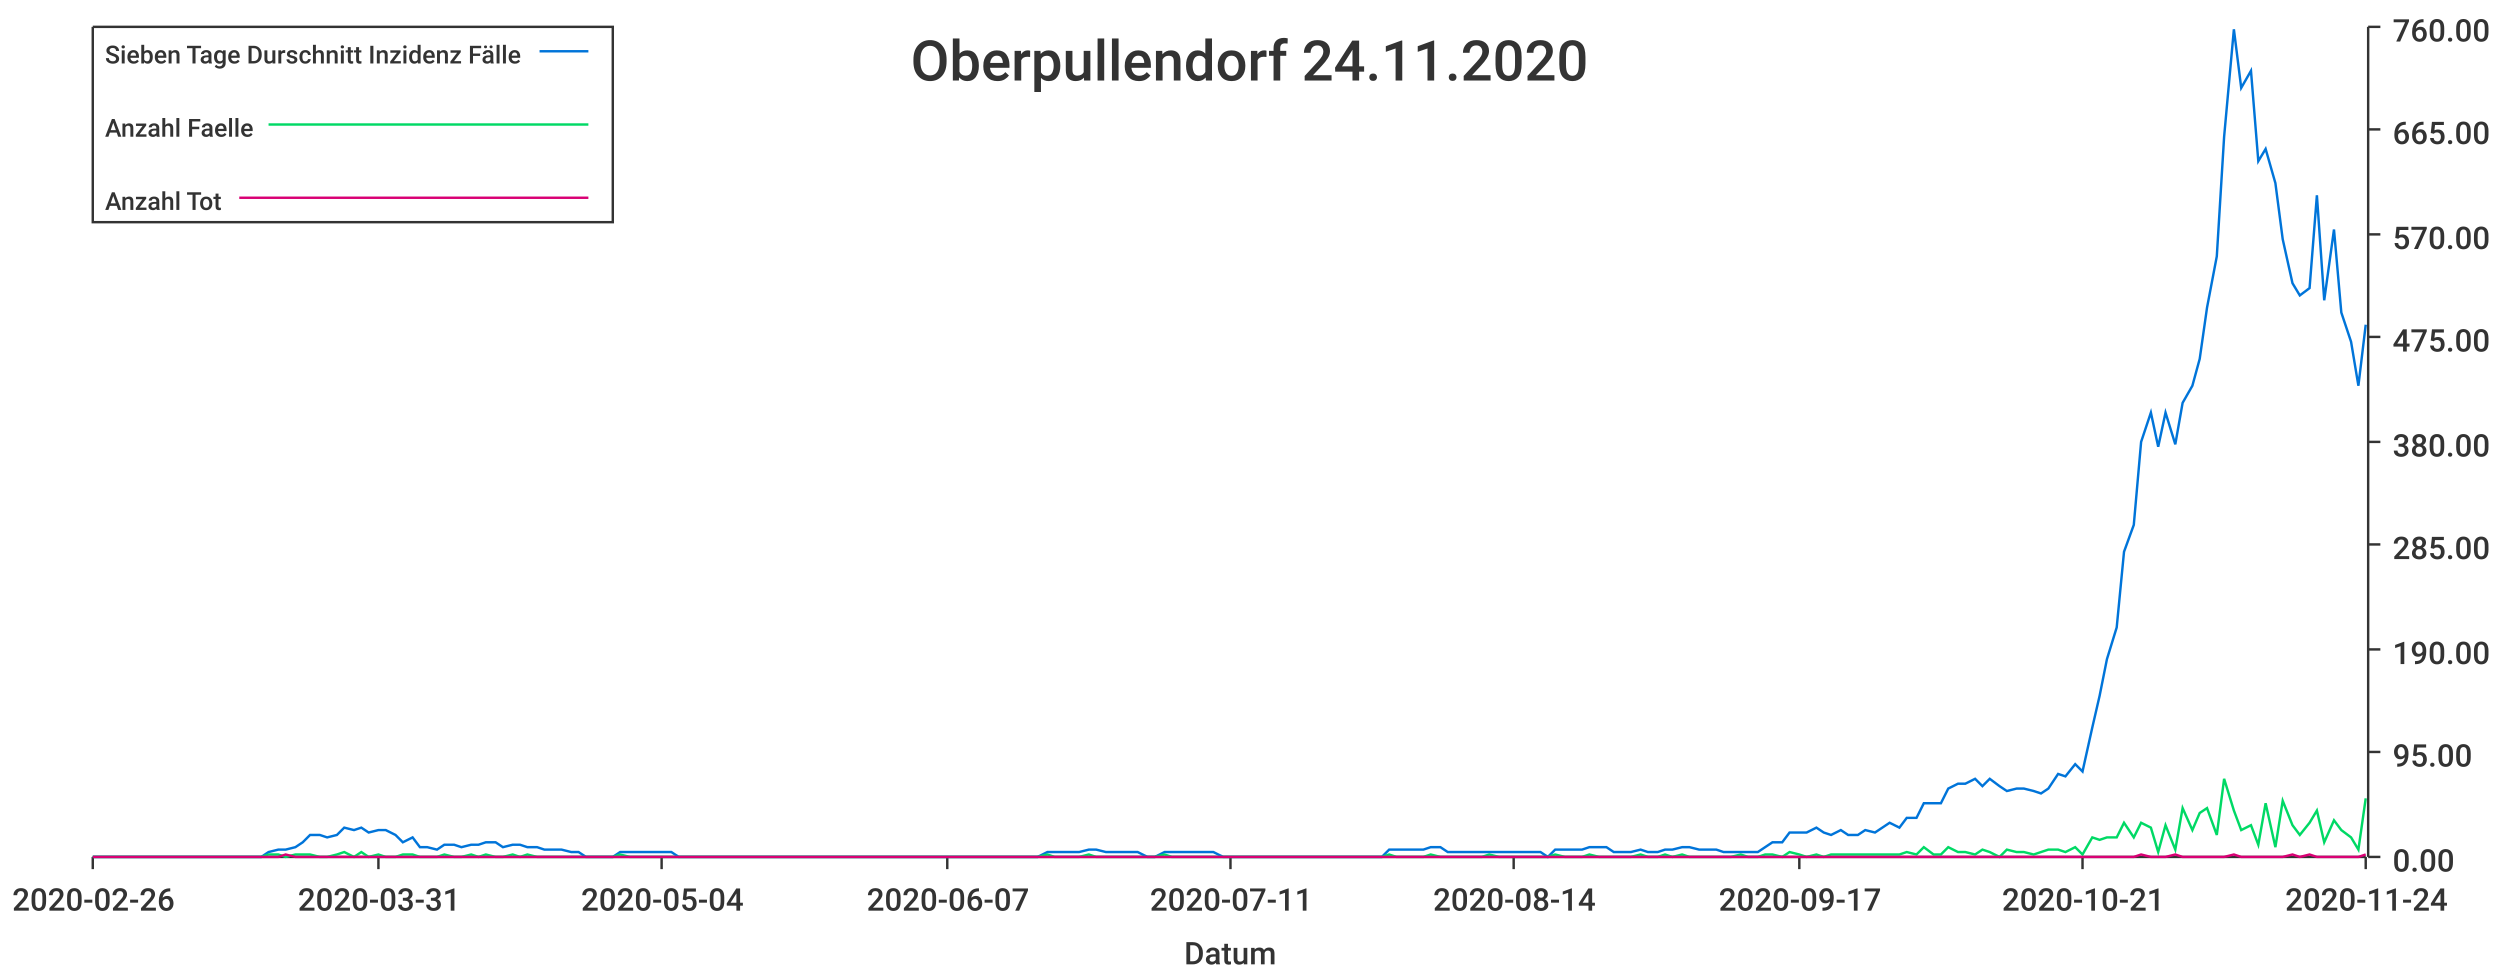
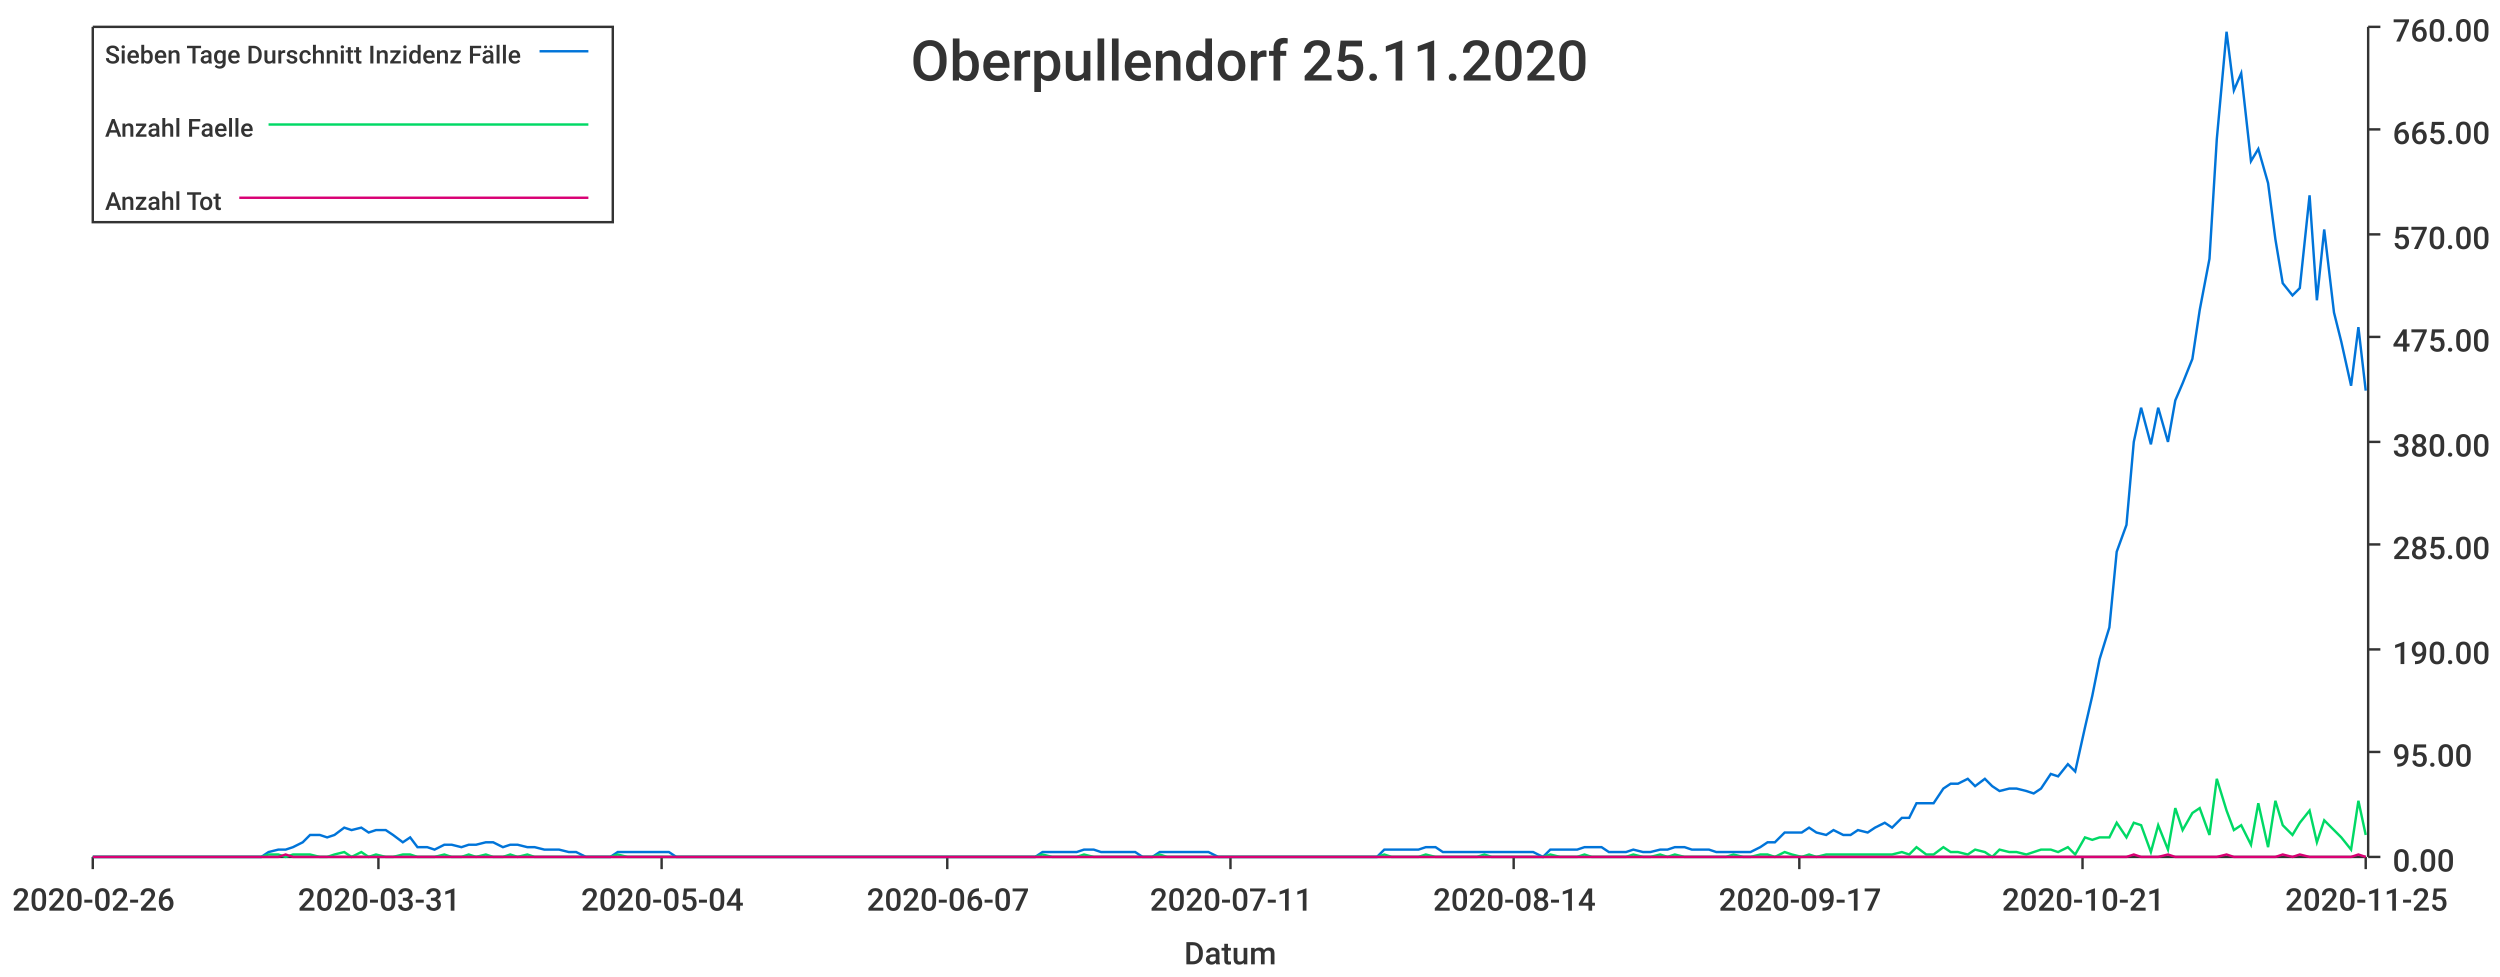
<svg xmlns="http://www.w3.org/2000/svg" width="1024" height="400">\n<path d="M 0 0 L 1024 0 L 1024 400 L 0 400 L 0 0" style="stroke-width:0;stroke:rgba(255,255,255,1.0);fill:rgba(255,255,255,1.0)" />
  <path d="M 38 11 L 969 11 L 969 351 L 38 351 L 38 11" style="stroke-width:0;stroke:rgba(255,255,255,1.0);fill:rgba(255,255,255,1.0)" />
  <path d="M 38 351 L 969 351" style="stroke-width:1;stroke:rgba(51,51,51,1.0);fill:none" />
  <path d="M 38 351 L 38 356" style="stroke-width:1;stroke:rgba(51,51,51,1.0);fill:none" />
  <text x="5" y="373" style="stroke-width:0;stroke:none;fill:rgba(51,51,51,1.0);font-size:12.8px;font-family:'Roboto Medium',sans-serif">2020-02-26</text>
  <path d="M 155 351 L 155 356" style="stroke-width:1;stroke:rgba(51,51,51,1.0);fill:none" />
  <text x="122" y="373" style="stroke-width:0;stroke:none;fill:rgba(51,51,51,1.0);font-size:12.8px;font-family:'Roboto Medium',sans-serif">2020-03-31</text>
  <path d="M 271 351 L 271 356" style="stroke-width:1;stroke:rgba(51,51,51,1.0);fill:none" />
  <text x="238" y="373" style="stroke-width:0;stroke:none;fill:rgba(51,51,51,1.0);font-size:12.8px;font-family:'Roboto Medium',sans-serif">2020-05-04</text>
  <path d="M 388 351 L 388 356" style="stroke-width:1;stroke:rgba(51,51,51,1.0);fill:none" />
  <text x="355" y="373" style="stroke-width:0;stroke:none;fill:rgba(51,51,51,1.0);font-size:12.8px;font-family:'Roboto Medium',sans-serif">2020-06-07</text>
  <path d="M 504 351 L 504 356" style="stroke-width:1;stroke:rgba(51,51,51,1.0);fill:none" />
  <text x="471" y="373" style="stroke-width:0;stroke:none;fill:rgba(51,51,51,1.0);font-size:12.8px;font-family:'Roboto Medium',sans-serif">2020-07-11</text>
  <path d="M 620 351 L 620 356" style="stroke-width:1;stroke:rgba(51,51,51,1.0);fill:none" />
  <text x="587" y="373" style="stroke-width:0;stroke:none;fill:rgba(51,51,51,1.0);font-size:12.8px;font-family:'Roboto Medium',sans-serif">2020-08-14</text>
  <path d="M 737 351 L 737 356" style="stroke-width:1;stroke:rgba(51,51,51,1.0);fill:none" />
  <text x="704" y="373" style="stroke-width:0;stroke:none;fill:rgba(51,51,51,1.0);font-size:12.8px;font-family:'Roboto Medium',sans-serif">2020-09-17</text>
  <path d="M 853 351 L 853 356" style="stroke-width:1;stroke:rgba(51,51,51,1.0);fill:none" />
  <text x="820" y="373" style="stroke-width:0;stroke:none;fill:rgba(51,51,51,1.0);font-size:12.8px;font-family:'Roboto Medium',sans-serif">2020-10-21</text>
  <path d="M 969 351 L 969 356" style="stroke-width:1;stroke:rgba(51,51,51,1.0);fill:none" />
-   <text x="936" y="373" style="stroke-width:0;stroke:none;fill:rgba(51,51,51,1.0);font-size:12.8px;font-family:'Roboto Medium',sans-serif">2020-11-24</text>
+   <text x="936" y="373" style="stroke-width:0;stroke:none;fill:rgba(51,51,51,1.0);font-size:12.8px;font-family:'Roboto Medium',sans-serif">2020-11-25</text>
  <text x="485" y="395" style="stroke-width:0;stroke:none;fill:rgba(51,51,51,1.0);font-size:12.8px;font-family:'Roboto Medium',sans-serif">Datum</text>
  <path d="M 970 351 L 970 11" style="stroke-width:1;stroke:rgba(51,51,51,1.0);fill:none" />
  <path d="M 970 351 L 975 351" style="stroke-width:1;stroke:rgba(51,51,51,1.0);fill:none" />
  <text x="980" y="357" style="stroke-width:0;stroke:none;fill:rgba(51,51,51,1.0);font-size:12.8px;font-family:'Roboto Medium',sans-serif">0.00</text>
  <path d="M 970 308 L 975 308" style="stroke-width:1;stroke:rgba(51,51,51,1.0);fill:none" />
  <text x="980" y="314" style="stroke-width:0;stroke:none;fill:rgba(51,51,51,1.0);font-size:12.8px;font-family:'Roboto Medium',sans-serif">95.00</text>
  <path d="M 970 266 L 975 266" style="stroke-width:1;stroke:rgba(51,51,51,1.0);fill:none" />
  <text x="980" y="272" style="stroke-width:0;stroke:none;fill:rgba(51,51,51,1.0);font-size:12.8px;font-family:'Roboto Medium',sans-serif">190.00</text>
  <path d="M 970 223 L 975 223" style="stroke-width:1;stroke:rgba(51,51,51,1.0);fill:none" />
  <text x="980" y="229" style="stroke-width:0;stroke:none;fill:rgba(51,51,51,1.0);font-size:12.8px;font-family:'Roboto Medium',sans-serif">285.00</text>
  <path d="M 970 181 L 975 181" style="stroke-width:1;stroke:rgba(51,51,51,1.0);fill:none" />
  <text x="980" y="187" style="stroke-width:0;stroke:none;fill:rgba(51,51,51,1.0);font-size:12.8px;font-family:'Roboto Medium',sans-serif">380.00</text>
  <path d="M 970 138 L 975 138" style="stroke-width:1;stroke:rgba(51,51,51,1.0);fill:none" />
  <text x="980" y="144" style="stroke-width:0;stroke:none;fill:rgba(51,51,51,1.0);font-size:12.8px;font-family:'Roboto Medium',sans-serif">475.00</text>
  <path d="M 970 96 L 975 96" style="stroke-width:1;stroke:rgba(51,51,51,1.0);fill:none" />
  <text x="980" y="102" style="stroke-width:0;stroke:none;fill:rgba(51,51,51,1.0);font-size:12.8px;font-family:'Roboto Medium',sans-serif">570.00</text>
  <path d="M 970 53 L 975 53" style="stroke-width:1;stroke:rgba(51,51,51,1.0);fill:none" />
  <text x="980" y="59" style="stroke-width:0;stroke:none;fill:rgba(51,51,51,1.0);font-size:12.8px;font-family:'Roboto Medium',sans-serif">665.00</text>
  <path d="M 970 11 L 975 11" style="stroke-width:1;stroke:rgba(51,51,51,1.0);fill:none" />
  <text x="980" y="17" style="stroke-width:0;stroke:none;fill:rgba(51,51,51,1.0);font-size:12.8px;font-family:'Roboto Medium',sans-serif">760.00</text>
-   <path d="M 38 351 L 42 351 L 45 351 L 49 351 L 52 351 L 56 351 L 59 351 L 62 351 L 66 351 L 69 351 L 73 351 L 76 351 L 80 351 L 83 351 L 86 351 L 90 351 L 93 351 L 97 351 L 100 351 L 104 351 L 107 351 L 110 349 L 114 348 L 117 348 L 121 347 L 124 345 L 127 342 L 131 342 L 134 343 L 138 342 L 141 339 L 145 340 L 148 339 L 151 341 L 155 340 L 158 340 L 162 342 L 165 345 L 169 343 L 172 347 L 175 347 L 179 348 L 182 346 L 186 346 L 189 347 L 193 346 L 196 346 L 199 345 L 203 345 L 206 347 L 210 346 L 213 346 L 216 347 L 220 347 L 223 348 L 227 348 L 230 348 L 234 349 L 237 349 L 240 351 L 244 351 L 247 351 L 251 351 L 254 349 L 258 349 L 261 349 L 264 349 L 268 349 L 271 349 L 275 349 L 278 351 L 282 351 L 285 351 L 288 351 L 292 351 L 295 351 L 299 351 L 302 351 L 305 351 L 309 351 L 312 351 L 316 351 L 319 351 L 323 351 L 326 351 L 329 351 L 333 351 L 336 351 L 340 351 L 343 351 L 347 351 L 350 351 L 353 351 L 357 351 L 360 351 L 364 351 L 367 351 L 371 351 L 374 351 L 377 351 L 381 351 L 384 351 L 388 351 L 391 351 L 394 351 L 398 351 L 401 351 L 405 351 L 408 351 L 412 351 L 415 351 L 418 351 L 422 351 L 425 351 L 429 349 L 432 349 L 436 349 L 439 349 L 442 349 L 446 348 L 449 348 L 453 349 L 456 349 L 460 349 L 463 349 L 466 349 L 470 351 L 473 351 L 477 349 L 480 349 L 483 349 L 487 349 L 490 349 L 494 349 L 497 349 L 501 351 L 504 351 L 507 351 L 511 351 L 514 351 L 518 351 L 521 351 L 525 351 L 528 351 L 531 351 L 535 351 L 538 351 L 542 351 L 545 351 L 548 351 L 552 351 L 555 351 L 559 351 L 562 351 L 566 351 L 569 348 L 572 348 L 576 348 L 579 348 L 583 348 L 586 347 L 590 347 L 593 349 L 596 349 L 600 349 L 603 349 L 607 349 L 610 349 L 614 349 L 617 349 L 620 349 L 624 349 L 627 349 L 631 349 L 634 351 L 637 348 L 641 348 L 644 348 L 648 348 L 651 347 L 655 347 L 658 347 L 661 349 L 665 349 L 668 349 L 672 348 L 675 349 L 679 349 L 682 348 L 685 348 L 689 347 L 692 347 L 696 348 L 699 348 L 703 348 L 706 349 L 709 349 L 713 349 L 716 349 L 720 349 L 723 347 L 726 345 L 730 345 L 733 341 L 737 341 L 740 341 L 744 339 L 747 341 L 750 342 L 754 340 L 757 342 L 761 342 L 764 340 L 768 341 L 771 339 L 774 337 L 778 339 L 781 335 L 785 335 L 788 329 L 792 329 L 795 329 L 798 323 L 802 321 L 805 321 L 809 319 L 812 322 L 815 319 L 819 322 L 822 324 L 826 323 L 829 323 L 833 324 L 836 325 L 839 323 L 843 317 L 846 318 L 850 313 L 853 316 L 857 298 L 860 285 L 863 270 L 867 257 L 870 226 L 874 215 L 877 181 L 881 169 L 884 183 L 887 169 L 891 182 L 894 165 L 898 158 L 901 147 L 904 126 L 908 105 L 911 56 L 915 12 L 918 36 L 922 29 L 925 66 L 928 61 L 932 75 L 935 98 L 939 116 L 942 121 L 946 118 L 949 80 L 952 123 L 956 94 L 959 128 L 963 140 L 966 158 L 969 133" style="stroke-width:1;stroke:rgba(0,116,217,1.0);fill:none" />
-   <path d="M 38 351 L 42 351 L 45 351 L 49 351 L 52 351 L 56 351 L 59 351 L 62 351 L 66 351 L 69 351 L 73 351 L 76 351 L 80 351 L 83 351 L 86 351 L 90 351 L 93 351 L 97 351 L 100 351 L 104 351 L 107 351 L 110 350 L 114 350 L 117 351 L 121 350 L 124 350 L 127 350 L 131 351 L 134 351 L 138 350 L 141 349 L 145 351 L 148 349 L 151 351 L 155 350 L 158 351 L 162 351 L 165 350 L 169 350 L 172 351 L 175 351 L 179 351 L 182 350 L 186 351 L 189 351 L 193 350 L 196 351 L 199 350 L 203 351 L 206 351 L 210 350 L 213 351 L 216 350 L 220 351 L 223 351 L 227 351 L 230 351 L 234 351 L 237 351 L 240 351 L 244 351 L 247 351 L 251 351 L 254 350 L 258 351 L 261 351 L 264 351 L 268 351 L 271 351 L 275 351 L 278 351 L 282 351 L 285 351 L 288 351 L 292 351 L 295 351 L 299 351 L 302 351 L 305 351 L 309 351 L 312 351 L 316 351 L 319 351 L 323 351 L 326 351 L 329 351 L 333 351 L 336 351 L 340 351 L 343 351 L 347 351 L 350 351 L 353 351 L 357 351 L 360 351 L 364 351 L 367 351 L 371 351 L 374 351 L 377 351 L 381 351 L 384 351 L 388 351 L 391 351 L 394 351 L 398 351 L 401 351 L 405 351 L 408 351 L 412 351 L 415 351 L 418 351 L 422 351 L 425 351 L 429 350 L 432 351 L 436 351 L 439 351 L 442 351 L 446 350 L 449 351 L 453 351 L 456 351 L 460 351 L 463 351 L 466 351 L 470 351 L 473 351 L 477 350 L 480 351 L 483 351 L 487 351 L 490 351 L 494 351 L 497 351 L 501 351 L 504 351 L 507 351 L 511 351 L 514 351 L 518 351 L 521 351 L 525 351 L 528 351 L 531 351 L 535 351 L 538 351 L 542 351 L 545 351 L 548 351 L 552 351 L 555 351 L 559 351 L 562 351 L 566 351 L 569 350 L 572 351 L 576 351 L 579 351 L 583 351 L 586 350 L 590 351 L 593 351 L 596 351 L 600 351 L 603 351 L 607 351 L 610 350 L 614 351 L 617 351 L 620 351 L 624 351 L 627 351 L 631 351 L 634 351 L 637 350 L 641 351 L 644 351 L 648 351 L 651 350 L 655 351 L 658 351 L 661 351 L 665 351 L 668 351 L 672 350 L 675 351 L 679 351 L 682 350 L 685 351 L 689 350 L 692 351 L 696 351 L 699 351 L 703 351 L 706 351 L 709 351 L 713 350 L 716 351 L 720 351 L 723 350 L 726 350 L 730 351 L 733 349 L 737 350 L 740 351 L 744 350 L 747 351 L 750 350 L 754 350 L 757 350 L 761 350 L 764 350 L 768 350 L 771 350 L 774 350 L 778 350 L 781 349 L 785 350 L 788 347 L 792 350 L 795 350 L 798 347 L 802 349 L 805 349 L 809 350 L 812 348 L 815 349 L 819 351 L 822 348 L 826 349 L 829 349 L 833 350 L 836 349 L 839 348 L 843 348 L 846 349 L 850 347 L 853 350 L 857 343 L 860 344 L 863 343 L 867 343 L 870 337 L 874 343 L 877 337 L 881 339 L 884 349 L 887 338 L 891 348 L 894 331 L 898 340 L 901 333 L 904 331 L 908 342 L 911 319 L 915 332 L 918 340 L 922 338 L 925 346 L 928 329 L 932 347 L 935 328 L 939 338 L 942 342 L 946 337 L 949 332 L 952 345 L 956 336 L 959 340 L 963 343 L 966 348 L 969 327" style="stroke-width:1;stroke:rgba(0,217,101,1.0);fill:none" />
-   <path d="M 38 351 L 42 351 L 45 351 L 49 351 L 52 351 L 56 351 L 59 351 L 62 351 L 66 351 L 69 351 L 73 351 L 76 351 L 80 351 L 83 351 L 86 351 L 90 351 L 93 351 L 97 351 L 100 351 L 104 351 L 107 351 L 110 351 L 114 351 L 117 350 L 121 351 L 124 351 L 127 351 L 131 351 L 134 351 L 138 351 L 141 351 L 145 351 L 148 351 L 151 351 L 155 351 L 158 351 L 162 351 L 165 351 L 169 351 L 172 351 L 175 351 L 179 351 L 182 351 L 186 351 L 189 351 L 193 351 L 196 351 L 199 351 L 203 351 L 206 351 L 210 351 L 213 351 L 216 351 L 220 351 L 223 351 L 227 351 L 230 351 L 234 351 L 237 351 L 240 351 L 244 351 L 247 351 L 251 351 L 254 351 L 258 351 L 261 351 L 264 351 L 268 351 L 271 351 L 275 351 L 278 351 L 282 351 L 285 351 L 288 351 L 292 351 L 295 351 L 299 351 L 302 351 L 305 351 L 309 351 L 312 351 L 316 351 L 319 351 L 323 351 L 326 351 L 329 351 L 333 351 L 336 351 L 340 351 L 343 351 L 347 351 L 350 351 L 353 351 L 357 351 L 360 351 L 364 351 L 367 351 L 371 351 L 374 351 L 377 351 L 381 351 L 384 351 L 388 351 L 391 351 L 394 351 L 398 351 L 401 351 L 405 351 L 408 351 L 412 351 L 415 351 L 418 351 L 422 351 L 425 351 L 429 351 L 432 351 L 436 351 L 439 351 L 442 351 L 446 351 L 449 351 L 453 351 L 456 351 L 460 351 L 463 351 L 466 351 L 470 351 L 473 351 L 477 351 L 480 351 L 483 351 L 487 351 L 490 351 L 494 351 L 497 351 L 501 351 L 504 351 L 507 351 L 511 351 L 514 351 L 518 351 L 521 351 L 525 351 L 528 351 L 531 351 L 535 351 L 538 351 L 542 351 L 545 351 L 548 351 L 552 351 L 555 351 L 559 351 L 562 351 L 566 351 L 569 351 L 572 351 L 576 351 L 579 351 L 583 351 L 586 351 L 590 351 L 593 351 L 596 351 L 600 351 L 603 351 L 607 351 L 610 351 L 614 351 L 617 351 L 620 351 L 624 351 L 627 351 L 631 351 L 634 351 L 637 351 L 641 351 L 644 351 L 648 351 L 651 351 L 655 351 L 658 351 L 661 351 L 665 351 L 668 351 L 672 351 L 675 351 L 679 351 L 682 351 L 685 351 L 689 351 L 692 351 L 696 351 L 699 351 L 703 351 L 706 351 L 709 351 L 713 351 L 716 351 L 720 351 L 723 351 L 726 351 L 730 351 L 733 351 L 737 351 L 740 351 L 744 351 L 747 351 L 750 351 L 754 351 L 757 351 L 761 351 L 764 351 L 768 351 L 771 351 L 774 351 L 778 351 L 781 351 L 785 351 L 788 351 L 792 351 L 795 351 L 798 351 L 802 351 L 805 351 L 809 351 L 812 351 L 815 351 L 819 351 L 822 351 L 826 351 L 829 351 L 833 351 L 836 351 L 839 351 L 843 351 L 846 351 L 850 351 L 853 351 L 857 351 L 860 351 L 863 351 L 867 351 L 870 351 L 874 351 L 877 350 L 881 351 L 884 351 L 887 351 L 891 350 L 894 351 L 898 351 L 901 351 L 904 351 L 908 351 L 911 351 L 915 350 L 918 351 L 922 351 L 925 351 L 928 351 L 932 351 L 935 351 L 939 350 L 942 351 L 946 350 L 949 351 L 952 351 L 956 351 L 959 351 L 963 351 L 966 351 L 969 350" style="stroke-width:1;stroke:rgba(217,0,116,1.0);fill:none" />
-   <text x="373" y="33" style="stroke-width:0;stroke:none;fill:rgba(51,51,51,1.0);font-size:23.0px;font-family:'Roboto Medium',sans-serif">Oberpullendorf 24.11.2020</text>
+   <path d="M 38 351 L 42 351 L 45 351 L 49 351 L 52 351 L 56 351 L 59 351 L 62 351 L 66 351 L 69 351 L 73 351 L 76 351 L 79 351 L 83 351 L 86 351 L 90 351 L 93 351 L 96 351 L 100 351 L 103 351 L 107 351 L 110 349 L 114 348 L 117 348 L 120 347 L 124 345 L 127 342 L 131 342 L 134 343 L 137 342 L 141 339 L 144 340 L 148 339 L 151 341 L 154 340 L 158 340 L 161 342 L 165 345 L 168 343 L 171 347 L 175 347 L 178 348 L 182 346 L 185 346 L 189 347 L 192 346 L 195 346 L 199 345 L 202 345 L 206 347 L 209 346 L 212 346 L 216 347 L 219 347 L 223 348 L 226 348 L 229 348 L 233 349 L 236 349 L 240 351 L 243 351 L 247 351 L 250 351 L 253 349 L 257 349 L 260 349 L 264 349 L 267 349 L 270 349 L 274 349 L 277 351 L 281 351 L 284 351 L 287 351 L 291 351 L 294 351 L 298 351 L 301 351 L 304 351 L 308 351 L 311 351 L 315 351 L 318 351 L 322 351 L 325 351 L 328 351 L 332 351 L 335 351 L 339 351 L 342 351 L 345 351 L 349 351 L 352 351 L 356 351 L 359 351 L 362 351 L 366 351 L 369 351 L 373 351 L 376 351 L 380 351 L 383 351 L 386 351 L 390 351 L 393 351 L 397 351 L 400 351 L 403 351 L 407 351 L 410 351 L 414 351 L 417 351 L 420 351 L 424 351 L 427 349 L 431 349 L 434 349 L 437 349 L 441 349 L 444 348 L 448 348 L 451 349 L 455 349 L 458 349 L 461 349 L 465 349 L 468 351 L 472 351 L 475 349 L 478 349 L 482 349 L 485 349 L 489 349 L 492 349 L 495 349 L 499 351 L 502 351 L 506 351 L 509 351 L 513 351 L 516 351 L 519 351 L 523 351 L 526 351 L 530 351 L 533 351 L 536 351 L 540 351 L 543 351 L 547 351 L 550 351 L 553 351 L 557 351 L 560 351 L 564 351 L 567 348 L 570 348 L 574 348 L 577 348 L 581 348 L 584 347 L 588 347 L 591 349 L 594 349 L 598 349 L 601 349 L 605 349 L 608 349 L 611 349 L 615 349 L 618 349 L 622 349 L 625 349 L 628 349 L 632 351 L 635 348 L 639 348 L 642 348 L 646 348 L 649 347 L 652 347 L 656 347 L 659 349 L 663 349 L 666 349 L 669 348 L 673 349 L 676 349 L 680 348 L 683 348 L 686 347 L 690 347 L 693 348 L 697 348 L 700 348 L 703 349 L 707 349 L 710 349 L 714 349 L 717 349 L 721 347 L 724 345 L 727 345 L 731 341 L 734 341 L 738 341 L 741 339 L 744 341 L 748 342 L 751 340 L 755 342 L 758 342 L 761 340 L 765 341 L 768 339 L 772 337 L 775 339 L 779 335 L 782 335 L 785 329 L 789 329 L 792 329 L 796 323 L 799 321 L 802 321 L 806 319 L 809 322 L 813 319 L 816 322 L 819 324 L 823 323 L 826 323 L 830 324 L 833 325 L 836 323 L 840 317 L 843 318 L 847 313 L 850 316 L 854 298 L 857 285 L 860 270 L 864 257 L 867 226 L 871 215 L 874 181 L 877 167 L 881 182 L 884 167 L 888 181 L 891 164 L 894 157 L 898 147 L 901 127 L 905 106 L 908 57 L 912 13 L 915 37 L 918 30 L 922 66 L 925 61 L 929 75 L 932 98 L 935 116 L 939 121 L 942 118 L 946 80 L 949 123 L 952 94 L 956 128 L 959 140 L 963 158 L 966 134 L 969 160" style="stroke-width:1;stroke:rgba(0,116,217,1.0);fill:none" />
+   <path d="M 38 351 L 42 351 L 45 351 L 49 351 L 52 351 L 56 351 L 59 351 L 62 351 L 66 351 L 69 351 L 73 351 L 76 351 L 79 351 L 83 351 L 86 351 L 90 351 L 93 351 L 96 351 L 100 351 L 103 351 L 107 351 L 110 350 L 114 350 L 117 351 L 120 350 L 124 350 L 127 350 L 131 351 L 134 351 L 137 350 L 141 349 L 144 351 L 148 349 L 151 351 L 154 350 L 158 351 L 161 351 L 165 350 L 168 350 L 171 351 L 175 351 L 178 351 L 182 350 L 185 351 L 189 351 L 192 350 L 195 351 L 199 350 L 202 351 L 206 351 L 209 350 L 212 351 L 216 350 L 219 351 L 223 351 L 226 351 L 229 351 L 233 351 L 236 351 L 240 351 L 243 351 L 247 351 L 250 351 L 253 350 L 257 351 L 260 351 L 264 351 L 267 351 L 270 351 L 274 351 L 277 351 L 281 351 L 284 351 L 287 351 L 291 351 L 294 351 L 298 351 L 301 351 L 304 351 L 308 351 L 311 351 L 315 351 L 318 351 L 322 351 L 325 351 L 328 351 L 332 351 L 335 351 L 339 351 L 342 351 L 345 351 L 349 351 L 352 351 L 356 351 L 359 351 L 362 351 L 366 351 L 369 351 L 373 351 L 376 351 L 380 351 L 383 351 L 386 351 L 390 351 L 393 351 L 397 351 L 400 351 L 403 351 L 407 351 L 410 351 L 414 351 L 417 351 L 420 351 L 424 351 L 427 350 L 431 351 L 434 351 L 437 351 L 441 351 L 444 350 L 448 351 L 451 351 L 455 351 L 458 351 L 461 351 L 465 351 L 468 351 L 472 351 L 475 350 L 478 351 L 482 351 L 485 351 L 489 351 L 492 351 L 495 351 L 499 351 L 502 351 L 506 351 L 509 351 L 513 351 L 516 351 L 519 351 L 523 351 L 526 351 L 530 351 L 533 351 L 536 351 L 540 351 L 543 351 L 547 351 L 550 351 L 553 351 L 557 351 L 560 351 L 564 351 L 567 350 L 570 351 L 574 351 L 577 351 L 581 351 L 584 350 L 588 351 L 591 351 L 594 351 L 598 351 L 601 351 L 605 351 L 608 350 L 611 351 L 615 351 L 618 351 L 622 351 L 625 351 L 628 351 L 632 351 L 635 350 L 639 351 L 642 351 L 646 351 L 649 350 L 652 351 L 656 351 L 659 351 L 663 351 L 666 351 L 669 350 L 673 351 L 676 351 L 680 350 L 683 351 L 686 350 L 690 351 L 693 351 L 697 351 L 700 351 L 703 351 L 707 351 L 710 350 L 714 351 L 717 351 L 721 350 L 724 350 L 727 351 L 731 349 L 734 350 L 738 351 L 741 350 L 744 351 L 748 350 L 751 350 L 755 350 L 758 350 L 761 350 L 765 350 L 768 350 L 772 350 L 775 350 L 779 349 L 782 350 L 785 347 L 789 350 L 792 350 L 796 347 L 799 349 L 802 349 L 806 350 L 809 348 L 813 349 L 816 351 L 819 348 L 823 349 L 826 349 L 830 350 L 833 349 L 836 348 L 840 348 L 843 349 L 847 347 L 850 350 L 854 343 L 857 344 L 860 343 L 864 343 L 867 337 L 871 343 L 874 337 L 877 338 L 881 349 L 884 338 L 888 348 L 891 331 L 894 340 L 898 333 L 901 331 L 905 342 L 908 319 L 912 332 L 915 340 L 918 338 L 922 346 L 925 329 L 929 347 L 932 328 L 935 338 L 939 342 L 942 337 L 946 332 L 949 345 L 952 336 L 956 340 L 959 343 L 963 348 L 966 328 L 969 342" style="stroke-width:1;stroke:rgba(0,217,101,1.0);fill:none" />
+   <path d="M 38 351 L 42 351 L 45 351 L 49 351 L 52 351 L 56 351 L 59 351 L 62 351 L 66 351 L 69 351 L 73 351 L 76 351 L 79 351 L 83 351 L 86 351 L 90 351 L 93 351 L 96 351 L 100 351 L 103 351 L 107 351 L 110 351 L 114 351 L 117 350 L 120 351 L 124 351 L 127 351 L 131 351 L 134 351 L 137 351 L 141 351 L 144 351 L 148 351 L 151 351 L 154 351 L 158 351 L 161 351 L 165 351 L 168 351 L 171 351 L 175 351 L 178 351 L 182 351 L 185 351 L 189 351 L 192 351 L 195 351 L 199 351 L 202 351 L 206 351 L 209 351 L 212 351 L 216 351 L 219 351 L 223 351 L 226 351 L 229 351 L 233 351 L 236 351 L 240 351 L 243 351 L 247 351 L 250 351 L 253 351 L 257 351 L 260 351 L 264 351 L 267 351 L 270 351 L 274 351 L 277 351 L 281 351 L 284 351 L 287 351 L 291 351 L 294 351 L 298 351 L 301 351 L 304 351 L 308 351 L 311 351 L 315 351 L 318 351 L 322 351 L 325 351 L 328 351 L 332 351 L 335 351 L 339 351 L 342 351 L 345 351 L 349 351 L 352 351 L 356 351 L 359 351 L 362 351 L 366 351 L 369 351 L 373 351 L 376 351 L 380 351 L 383 351 L 386 351 L 390 351 L 393 351 L 397 351 L 400 351 L 403 351 L 407 351 L 410 351 L 414 351 L 417 351 L 420 351 L 424 351 L 427 351 L 431 351 L 434 351 L 437 351 L 441 351 L 444 351 L 448 351 L 451 351 L 455 351 L 458 351 L 461 351 L 465 351 L 468 351 L 472 351 L 475 351 L 478 351 L 482 351 L 485 351 L 489 351 L 492 351 L 495 351 L 499 351 L 502 351 L 506 351 L 509 351 L 513 351 L 516 351 L 519 351 L 523 351 L 526 351 L 530 351 L 533 351 L 536 351 L 540 351 L 543 351 L 547 351 L 550 351 L 553 351 L 557 351 L 560 351 L 564 351 L 567 351 L 570 351 L 574 351 L 577 351 L 581 351 L 584 351 L 588 351 L 591 351 L 594 351 L 598 351 L 601 351 L 605 351 L 608 351 L 611 351 L 615 351 L 618 351 L 622 351 L 625 351 L 628 351 L 632 351 L 635 351 L 639 351 L 642 351 L 646 351 L 649 351 L 652 351 L 656 351 L 659 351 L 663 351 L 666 351 L 669 351 L 673 351 L 676 351 L 680 351 L 683 351 L 686 351 L 690 351 L 693 351 L 697 351 L 700 351 L 703 351 L 707 351 L 710 351 L 714 351 L 717 351 L 721 351 L 724 351 L 727 351 L 731 351 L 734 351 L 738 351 L 741 351 L 744 351 L 748 351 L 751 351 L 755 351 L 758 351 L 761 351 L 765 351 L 768 351 L 772 351 L 775 351 L 779 351 L 782 351 L 785 351 L 789 351 L 792 351 L 796 351 L 799 351 L 802 351 L 806 351 L 809 351 L 813 351 L 816 351 L 819 351 L 823 351 L 826 351 L 830 351 L 833 351 L 836 351 L 840 351 L 843 351 L 847 351 L 850 351 L 854 351 L 857 351 L 860 351 L 864 351 L 867 351 L 871 351 L 874 350 L 877 351 L 881 351 L 884 351 L 888 350 L 891 351 L 894 351 L 898 351 L 901 351 L 905 351 L 908 351 L 912 350 L 915 351 L 918 351 L 922 351 L 925 351 L 929 351 L 932 351 L 935 350 L 939 351 L 942 350 L 946 351 L 949 351 L 952 351 L 956 351 L 959 351 L 963 351 L 966 350 L 969 351" style="stroke-width:1;stroke:rgba(217,0,116,1.0);fill:none" />
+   <text x="373" y="33" style="stroke-width:0;stroke:none;fill:rgba(51,51,51,1.0);font-size:23.0px;font-family:'Roboto Medium',sans-serif">Oberpullendorf 25.11.2020</text>
  <path d="M 38 11 L 251 11 L 251 91 L 38 91 L 38 11" style="stroke-width:1;stroke:rgba(51,51,51,1.0);fill:rgba(255,255,255,1.0)" />
  <text x="43" y="26" style="stroke-width:0;stroke:none;fill:rgba(51,51,51,1.0);font-size:10.2px;font-family:'Roboto Medium',sans-serif">Sieben Tage Durschnitt Inzidenz Fälle</text>
  <path d="M 221 21 L 241 21" style="stroke-width:1;stroke:rgba(0,116,217,1.0);fill:none" />
  <text x="43" y="56" style="stroke-width:0;stroke:none;fill:rgba(51,51,51,1.0);font-size:10.2px;font-family:'Roboto Medium',sans-serif">Anzahl Faelle</text>
  <path d="M 110 51 L 241 51" style="stroke-width:1;stroke:rgba(0,217,101,1.0);fill:none" />
  <text x="43" y="86" style="stroke-width:0;stroke:none;fill:rgba(51,51,51,1.0);font-size:10.2px;font-family:'Roboto Medium',sans-serif">Anzahl Tot</text>
  <path d="M 98 81 L 241 81" style="stroke-width:1;stroke:rgba(217,0,116,1.0);fill:none" />
</svg>
